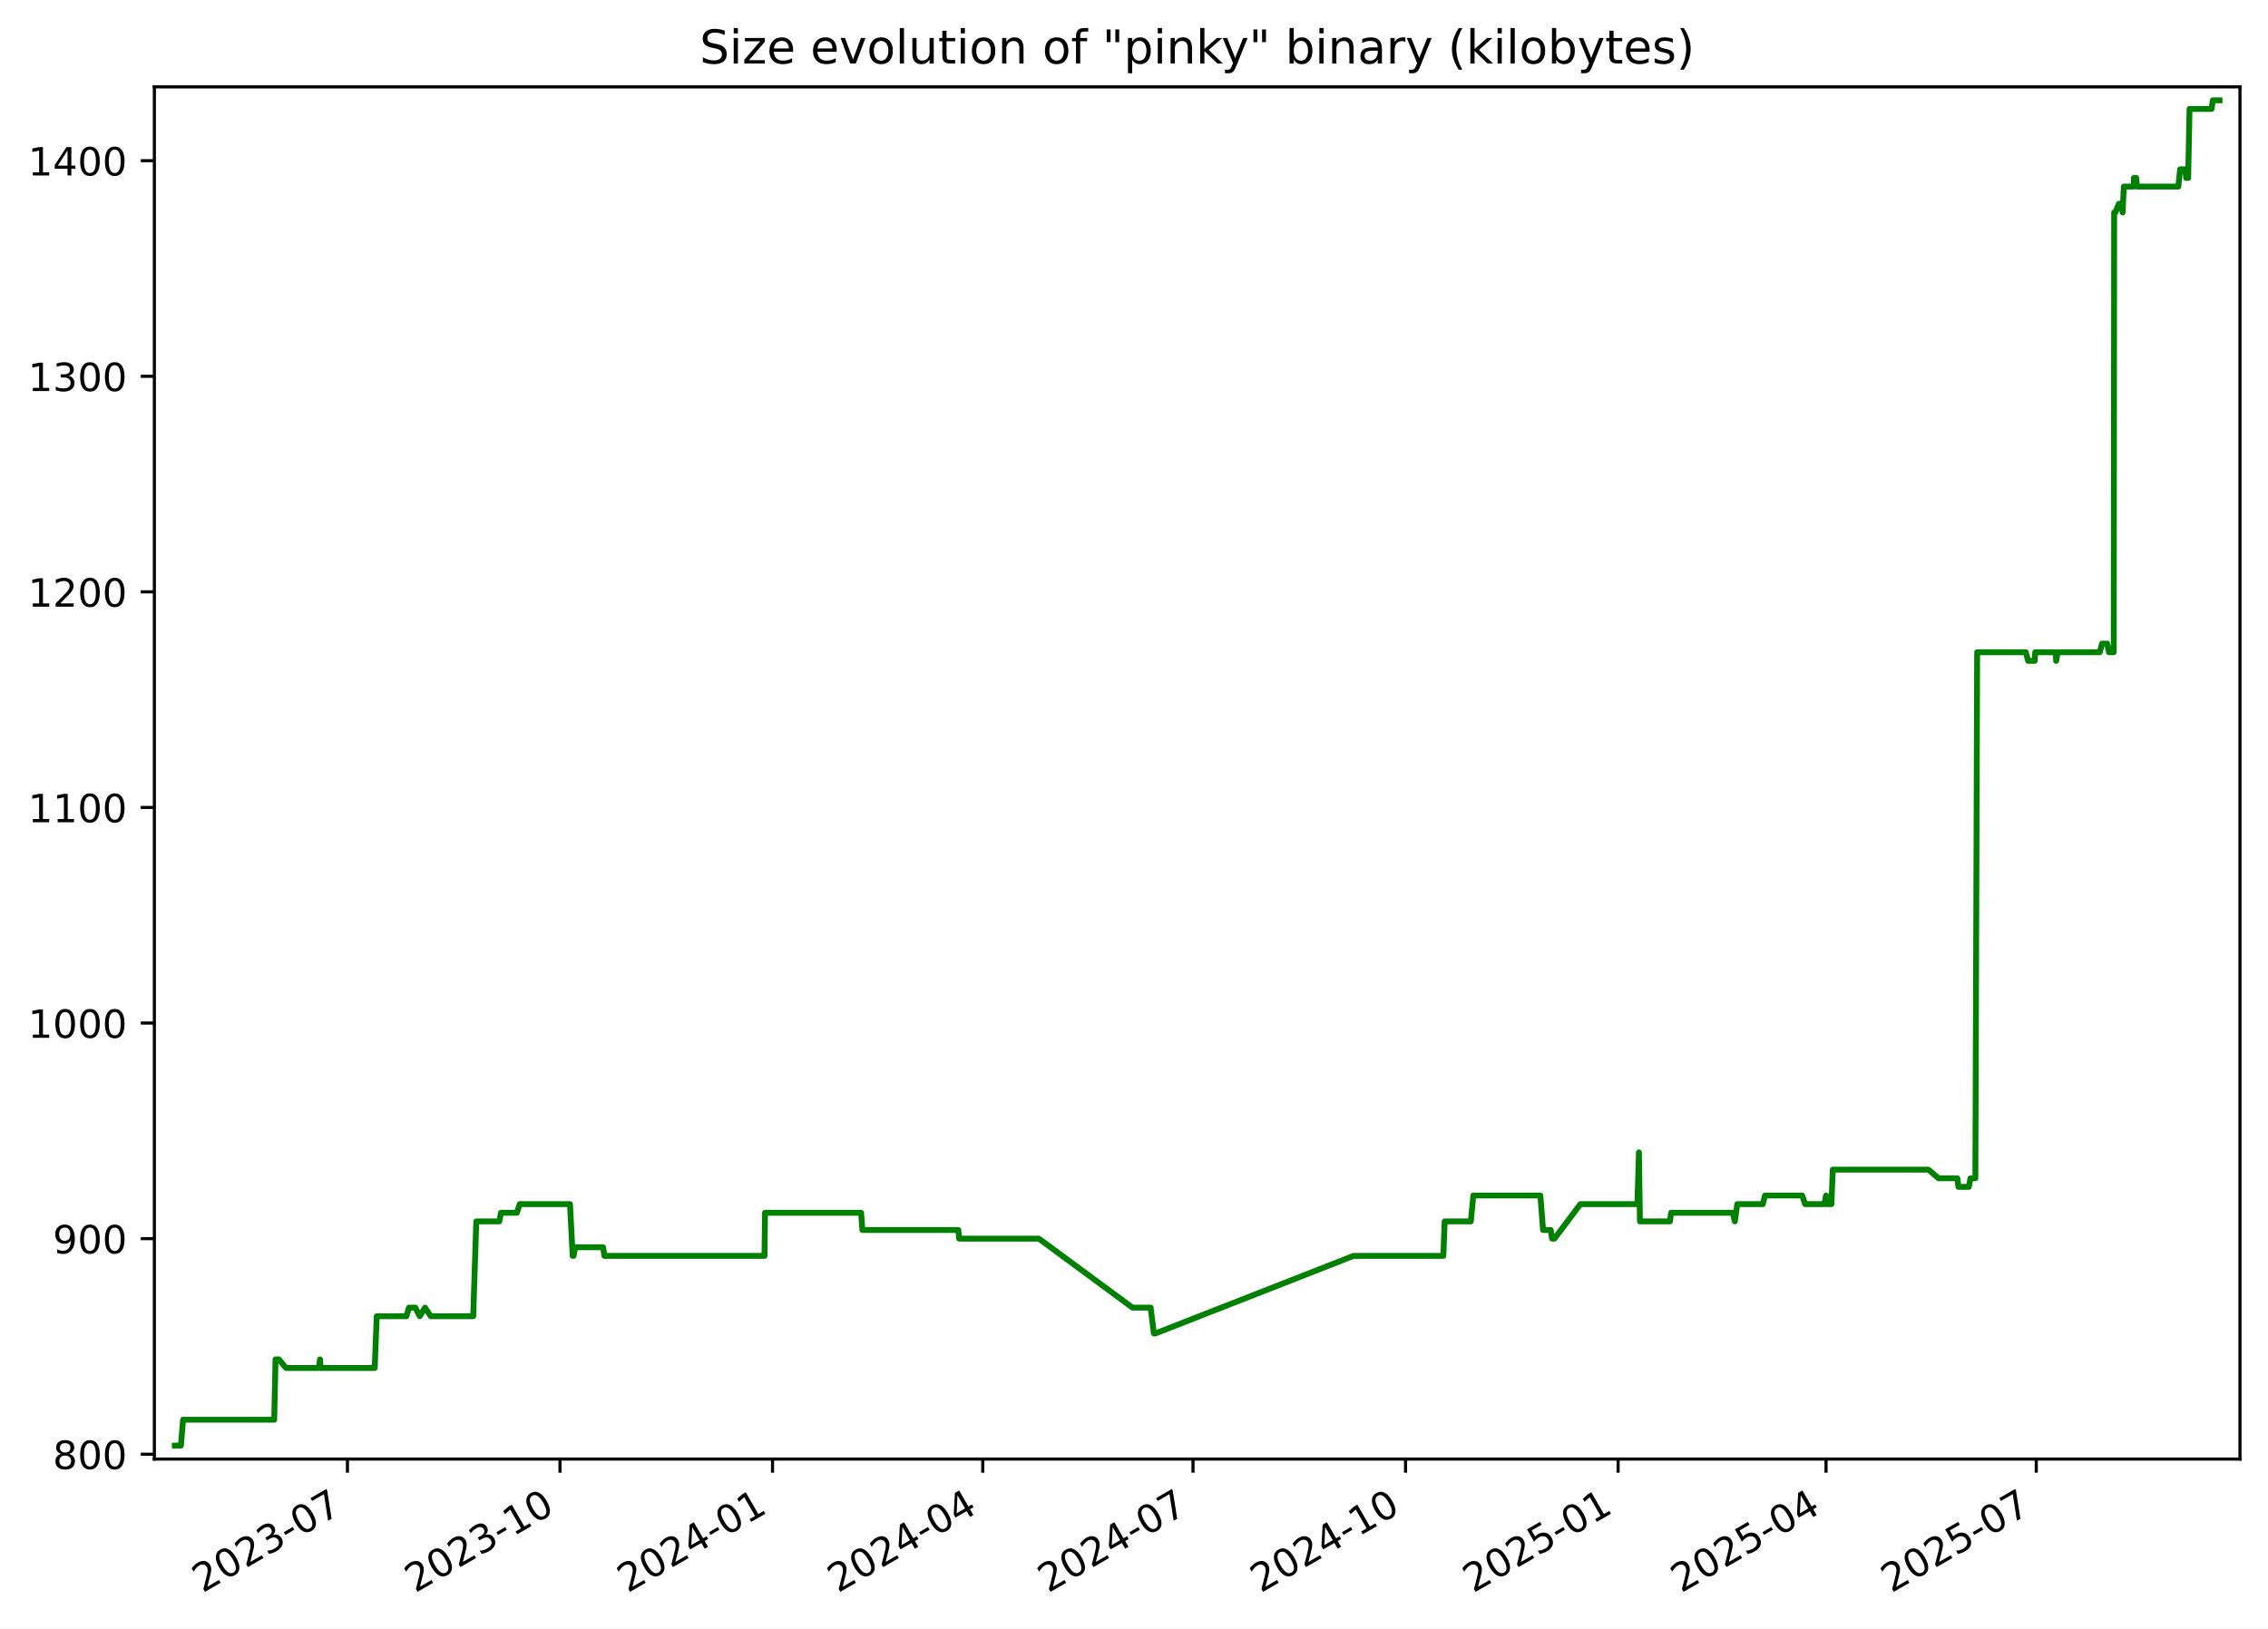
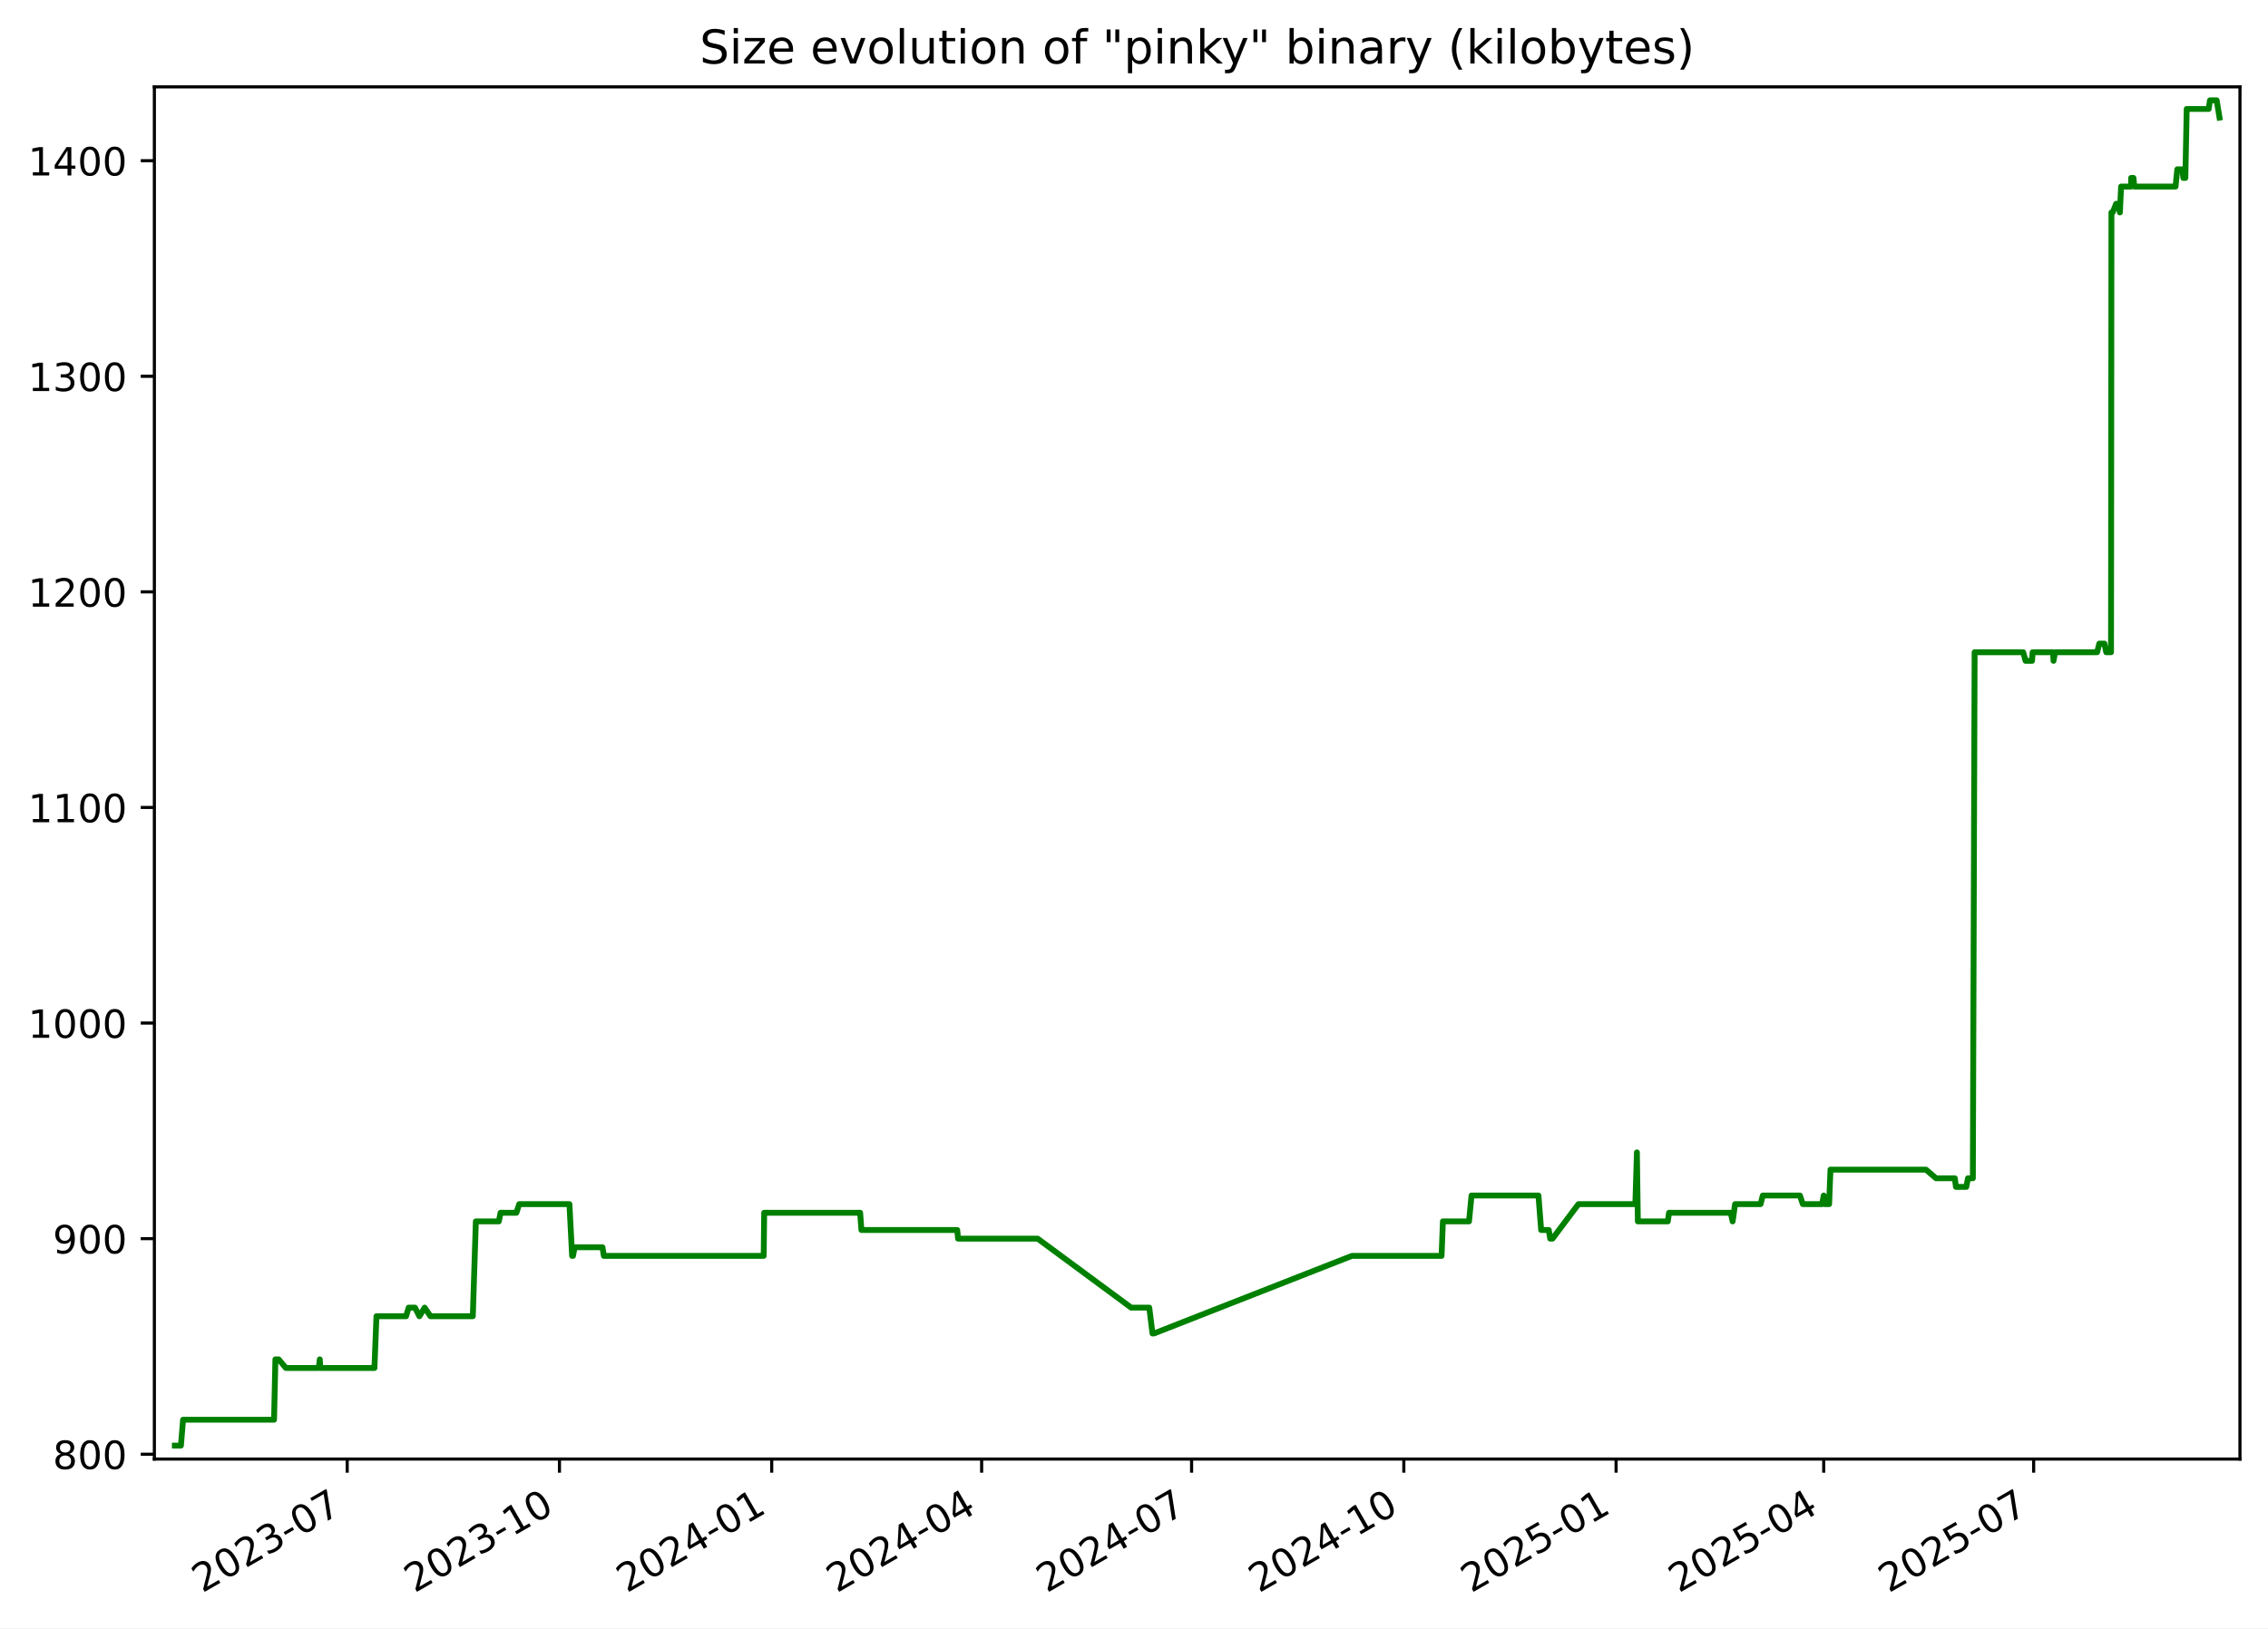
<svg xmlns="http://www.w3.org/2000/svg" xmlns:xlink="http://www.w3.org/1999/xlink" width="582.53pt" height="418.303pt" viewBox="0 0 582.53 418.303" version="1.1">
  <defs>
    <style type="text/css">*{stroke-linejoin: round; stroke-linecap: butt}</style>
  </defs>
  <g id="figure_1">
    <g id="patch_1">
      <path d="M -0 418.303  L 582.53 418.303  L 582.53 0  L -0 0  z " style="fill: #ffffff" />
    </g>
    <g id="axes_1">
      <g id="patch_2">
        <path d="M 39.65 374.83  L 575.33 374.83  L 575.33 22.318  L 39.65 22.318  z " style="fill: #ffffff" />
      </g>
      <g id="matplotlib.axis_1">
        <g id="xtick_1">
          <g id="line2d_1">
            <defs>
-               <path id="mfd75394984" d="M 0 0  L 0 3.5  " style="stroke: #000000; stroke-width: 0.8" />
+               <path id="mc56620dd1d" d="M 0 0  L 0 3.5  " style="stroke: #000000; stroke-width: 0.8" />
            </defs>
            <g>
-               <use xlink:href="#mfd75394984" x="89.24" y="374.83" style="stroke: #000000; stroke-width: 0.8" />
+               <use xlink:href="#mc56620dd1d" x="89.178" y="374.83" style="stroke: #000000; stroke-width: 0.8" />
            </g>
          </g>
          <g id="text_1">
-             <g transform="translate(52.01537 409.302) rotate(-30) scale(0.1 -0.1)">
+             <g transform="translate(51.9533 409.302) rotate(-30) scale(0.1 -0.1)">
              <defs>
                <path id="DejaVuSans-32" d="M 1228 531  L 3431 531  L 3431 0  L 469 0  L 469 531  Q 828 903 1448 1529  Q 2069 2156 2228 2338  Q 2531 2678 2651 2914  Q 2772 3150 2772 3378  Q 2772 3750 2511 3984  Q 2250 4219 1831 4219  Q 1534 4219 1204 4116  Q 875 4013 500 3803  L 500 4441  Q 881 4594 1212 4672  Q 1544 4750 1819 4750  Q 2544 4750 2975 4387  Q 3406 4025 3406 3419  Q 3406 3131 3298 2873  Q 3191 2616 2906 2266  Q 2828 2175 2409 1742  Q 1991 1309 1228 531  z " transform="scale(0.015625)" />
                <path id="DejaVuSans-30" d="M 2034 4250  Q 1547 4250 1301 3770  Q 1056 3291 1056 2328  Q 1056 1369 1301 889  Q 1547 409 2034 409  Q 2525 409 2770 889  Q 3016 1369 3016 2328  Q 3016 3291 2770 3770  Q 2525 4250 2034 4250  z M 2034 4750  Q 2819 4750 3233 4129  Q 3647 3509 3647 2328  Q 3647 1150 3233 529  Q 2819 -91 2034 -91  Q 1250 -91 836 529  Q 422 1150 422 2328  Q 422 3509 836 4129  Q 1250 4750 2034 4750  z " transform="scale(0.015625)" />
                <path id="DejaVuSans-33" d="M 2597 2516  Q 3050 2419 3304 2112  Q 3559 1806 3559 1356  Q 3559 666 3084 287  Q 2609 -91 1734 -91  Q 1441 -91 1130 -33  Q 819 25 488 141  L 488 750  Q 750 597 1062 519  Q 1375 441 1716 441  Q 2309 441 2620 675  Q 2931 909 2931 1356  Q 2931 1769 2642 2001  Q 2353 2234 1838 2234  L 1294 2234  L 1294 2753  L 1863 2753  Q 2328 2753 2575 2939  Q 2822 3125 2822 3475  Q 2822 3834 2567 4026  Q 2313 4219 1838 4219  Q 1578 4219 1281 4162  Q 984 4106 628 3988  L 628 4550  Q 988 4650 1302 4700  Q 1616 4750 1894 4750  Q 2613 4750 3031 4423  Q 3450 4097 3450 3541  Q 3450 3153 3228 2886  Q 3006 2619 2597 2516  z " transform="scale(0.015625)" />
                <path id="DejaVuSans-2d" d="M 313 2009  L 1997 2009  L 1997 1497  L 313 1497  L 313 2009  z " transform="scale(0.015625)" />
                <path id="DejaVuSans-37" d="M 525 4666  L 3525 4666  L 3525 4397  L 1831 0  L 1172 0  L 2766 4134  L 525 4134  L 525 4666  z " transform="scale(0.015625)" />
              </defs>
              <use xlink:href="#DejaVuSans-32" />
              <use xlink:href="#DejaVuSans-30" x="63.623" />
              <use xlink:href="#DejaVuSans-32" x="127.246" />
              <use xlink:href="#DejaVuSans-33" x="190.869" />
              <use xlink:href="#DejaVuSans-2d" x="254.492" />
              <use xlink:href="#DejaVuSans-30" x="290.576" />
              <use xlink:href="#DejaVuSans-37" x="354.199" />
            </g>
          </g>
        </g>
        <g id="xtick_2">
          <g id="line2d_2">
            <g>
-               <use xlink:href="#mfd75394984" x="143.832" y="374.83" style="stroke: #000000; stroke-width: 0.8" />
+               <use xlink:href="#mc56620dd1d" x="143.694" y="374.83" style="stroke: #000000; stroke-width: 0.8" />
            </g>
          </g>
          <g id="text_2">
-             <g transform="translate(106.6072 409.302) rotate(-30) scale(0.1 -0.1)">
+             <g transform="translate(106.4687 409.302) rotate(-30) scale(0.1 -0.1)">
              <defs>
                <path id="DejaVuSans-31" d="M 794 531  L 1825 531  L 1825 4091  L 703 3866  L 703 4441  L 1819 4666  L 2450 4666  L 2450 531  L 3481 531  L 3481 0  L 794 0  L 794 531  z " transform="scale(0.015625)" />
              </defs>
              <use xlink:href="#DejaVuSans-32" />
              <use xlink:href="#DejaVuSans-30" x="63.623" />
              <use xlink:href="#DejaVuSans-32" x="127.246" />
              <use xlink:href="#DejaVuSans-33" x="190.869" />
              <use xlink:href="#DejaVuSans-2d" x="254.492" />
              <use xlink:href="#DejaVuSans-31" x="290.576" />
              <use xlink:href="#DejaVuSans-30" x="354.199" />
            </g>
          </g>
        </g>
        <g id="xtick_3">
          <g id="line2d_3">
            <g>
-               <use xlink:href="#mfd75394984" x="198.424" y="374.83" style="stroke: #000000; stroke-width: 0.8" />
+               <use xlink:href="#mc56620dd1d" x="198.209" y="374.83" style="stroke: #000000; stroke-width: 0.8" />
            </g>
          </g>
          <g id="text_3">
-             <g transform="translate(161.1991 409.302) rotate(-30) scale(0.1 -0.1)">
+             <g transform="translate(160.9842 409.302) rotate(-30) scale(0.1 -0.1)">
              <defs>
                <path id="DejaVuSans-34" d="M 2419 4116  L 825 1625  L 2419 1625  L 2419 4116  z M 2253 4666  L 3047 4666  L 3047 1625  L 3713 1625  L 3713 1100  L 3047 1100  L 3047 0  L 2419 0  L 2419 1100  L 313 1100  L 313 1709  L 2253 4666  z " transform="scale(0.015625)" />
              </defs>
              <use xlink:href="#DejaVuSans-32" />
              <use xlink:href="#DejaVuSans-30" x="63.623" />
              <use xlink:href="#DejaVuSans-32" x="127.246" />
              <use xlink:href="#DejaVuSans-34" x="190.869" />
              <use xlink:href="#DejaVuSans-2d" x="254.492" />
              <use xlink:href="#DejaVuSans-30" x="290.576" />
              <use xlink:href="#DejaVuSans-31" x="354.199" />
            </g>
          </g>
        </g>
        <g id="xtick_4">
          <g id="line2d_4">
            <g>
-               <use xlink:href="#mfd75394984" x="252.422" y="374.83" style="stroke: #000000; stroke-width: 0.8" />
+               <use xlink:href="#mc56620dd1d" x="252.132" y="374.83" style="stroke: #000000; stroke-width: 0.8" />
            </g>
          </g>
          <g id="text_4">
-             <g transform="translate(215.1976 409.302) rotate(-30) scale(0.1 -0.1)">
+             <g transform="translate(214.9071 409.302) rotate(-30) scale(0.1 -0.1)">
              <use xlink:href="#DejaVuSans-32" />
              <use xlink:href="#DejaVuSans-30" x="63.623" />
              <use xlink:href="#DejaVuSans-32" x="127.246" />
              <use xlink:href="#DejaVuSans-34" x="190.869" />
              <use xlink:href="#DejaVuSans-2d" x="254.492" />
              <use xlink:href="#DejaVuSans-30" x="290.576" />
              <use xlink:href="#DejaVuSans-34" x="354.199" />
            </g>
          </g>
        </g>
        <g id="xtick_5">
          <g id="line2d_5">
            <g>
-               <use xlink:href="#mfd75394984" x="306.421" y="374.83" style="stroke: #000000; stroke-width: 0.8" />
+               <use xlink:href="#mc56620dd1d" x="306.055" y="374.83" style="stroke: #000000; stroke-width: 0.8" />
            </g>
          </g>
          <g id="text_5">
-             <g transform="translate(269.196 409.302) rotate(-30) scale(0.1 -0.1)">
+             <g transform="translate(268.8299 409.302) rotate(-30) scale(0.1 -0.1)">
              <use xlink:href="#DejaVuSans-32" />
              <use xlink:href="#DejaVuSans-30" x="63.623" />
              <use xlink:href="#DejaVuSans-32" x="127.246" />
              <use xlink:href="#DejaVuSans-34" x="190.869" />
              <use xlink:href="#DejaVuSans-2d" x="254.492" />
              <use xlink:href="#DejaVuSans-30" x="290.576" />
              <use xlink:href="#DejaVuSans-37" x="354.199" />
            </g>
          </g>
        </g>
        <g id="xtick_6">
          <g id="line2d_6">
            <g>
-               <use xlink:href="#mfd75394984" x="361.013" y="374.83" style="stroke: #000000; stroke-width: 0.8" />
+               <use xlink:href="#mc56620dd1d" x="360.57" y="374.83" style="stroke: #000000; stroke-width: 0.8" />
            </g>
          </g>
          <g id="text_6">
-             <g transform="translate(323.7879 409.302) rotate(-30) scale(0.1 -0.1)">
+             <g transform="translate(323.3454 409.302) rotate(-30) scale(0.1 -0.1)">
              <use xlink:href="#DejaVuSans-32" />
              <use xlink:href="#DejaVuSans-30" x="63.623" />
              <use xlink:href="#DejaVuSans-32" x="127.246" />
              <use xlink:href="#DejaVuSans-34" x="190.869" />
              <use xlink:href="#DejaVuSans-2d" x="254.492" />
              <use xlink:href="#DejaVuSans-31" x="290.576" />
              <use xlink:href="#DejaVuSans-30" x="354.199" />
            </g>
          </g>
        </g>
        <g id="xtick_7">
          <g id="line2d_7">
            <g>
-               <use xlink:href="#mfd75394984" x="415.605" y="374.83" style="stroke: #000000; stroke-width: 0.8" />
+               <use xlink:href="#mc56620dd1d" x="415.086" y="374.83" style="stroke: #000000; stroke-width: 0.8" />
            </g>
          </g>
          <g id="text_7">
-             <g transform="translate(378.3798 409.302) rotate(-30) scale(0.1 -0.1)">
+             <g transform="translate(377.8608 409.302) rotate(-30) scale(0.1 -0.1)">
              <defs>
                <path id="DejaVuSans-35" d="M 691 4666  L 3169 4666  L 3169 4134  L 1269 4134  L 1269 2991  Q 1406 3038 1543 3061  Q 1681 3084 1819 3084  Q 2600 3084 3056 2656  Q 3513 2228 3513 1497  Q 3513 744 3044 326  Q 2575 -91 1722 -91  Q 1428 -91 1123 -41  Q 819 9 494 109  L 494 744  Q 775 591 1075 516  Q 1375 441 1709 441  Q 2250 441 2565 725  Q 2881 1009 2881 1497  Q 2881 1984 2565 2268  Q 2250 2553 1709 2553  Q 1456 2553 1204 2497  Q 953 2441 691 2322  L 691 4666  z " transform="scale(0.015625)" />
              </defs>
              <use xlink:href="#DejaVuSans-32" />
              <use xlink:href="#DejaVuSans-30" x="63.623" />
              <use xlink:href="#DejaVuSans-32" x="127.246" />
              <use xlink:href="#DejaVuSans-35" x="190.869" />
              <use xlink:href="#DejaVuSans-2d" x="254.492" />
              <use xlink:href="#DejaVuSans-30" x="290.576" />
              <use xlink:href="#DejaVuSans-31" x="354.199" />
            </g>
          </g>
        </g>
        <g id="xtick_8">
          <g id="line2d_8">
            <g>
-               <use xlink:href="#mfd75394984" x="469.01" y="374.83" style="stroke: #000000; stroke-width: 0.8" />
+               <use xlink:href="#mc56620dd1d" x="468.416" y="374.83" style="stroke: #000000; stroke-width: 0.8" />
            </g>
          </g>
          <g id="text_8">
-             <g transform="translate(431.7848 409.302) rotate(-30) scale(0.1 -0.1)">
+             <g transform="translate(431.1911 409.302) rotate(-30) scale(0.1 -0.1)">
              <use xlink:href="#DejaVuSans-32" />
              <use xlink:href="#DejaVuSans-30" x="63.623" />
              <use xlink:href="#DejaVuSans-32" x="127.246" />
              <use xlink:href="#DejaVuSans-35" x="190.869" />
              <use xlink:href="#DejaVuSans-2d" x="254.492" />
              <use xlink:href="#DejaVuSans-30" x="290.576" />
              <use xlink:href="#DejaVuSans-34" x="354.199" />
            </g>
          </g>
        </g>
        <g id="xtick_9">
          <g id="line2d_9">
            <g>
-               <use xlink:href="#mfd75394984" x="523.008" y="374.83" style="stroke: #000000; stroke-width: 0.8" />
+               <use xlink:href="#mc56620dd1d" x="522.339" y="374.83" style="stroke: #000000; stroke-width: 0.8" />
            </g>
          </g>
          <g id="text_9">
-             <g transform="translate(485.7833 409.302) rotate(-30) scale(0.1 -0.1)">
+             <g transform="translate(485.114 409.302) rotate(-30) scale(0.1 -0.1)">
              <use xlink:href="#DejaVuSans-32" />
              <use xlink:href="#DejaVuSans-30" x="63.623" />
              <use xlink:href="#DejaVuSans-32" x="127.246" />
              <use xlink:href="#DejaVuSans-35" x="190.869" />
              <use xlink:href="#DejaVuSans-2d" x="254.492" />
              <use xlink:href="#DejaVuSans-30" x="290.576" />
              <use xlink:href="#DejaVuSans-37" x="354.199" />
            </g>
          </g>
        </g>
      </g>
      <g id="matplotlib.axis_2">
        <g id="ytick_1">
          <g id="line2d_10">
            <defs>
-               <path id="md9aa1e9f90" d="M 0 0  L -3.5 0  " style="stroke: #000000; stroke-width: 0.8" />
+               <path id="m3ace933e0d" d="M 0 0  L -3.5 0  " style="stroke: #000000; stroke-width: 0.8" />
            </defs>
            <g>
-               <use xlink:href="#md9aa1e9f90" x="39.65" y="373.59" style="stroke: #000000; stroke-width: 0.8" />
+               <use xlink:href="#m3ace933e0d" x="39.65" y="373.59" style="stroke: #000000; stroke-width: 0.8" />
            </g>
          </g>
          <g id="text_10">
            <g transform="translate(13.5625 377.3887) scale(0.1 -0.1)">
              <defs>
                <path id="DejaVuSans-38" d="M 2034 2216  Q 1584 2216 1326 1975  Q 1069 1734 1069 1313  Q 1069 891 1326 650  Q 1584 409 2034 409  Q 2484 409 2743 651  Q 3003 894 3003 1313  Q 3003 1734 2745 1975  Q 2488 2216 2034 2216  z M 1403 2484  Q 997 2584 770 2862  Q 544 3141 544 3541  Q 544 4100 942 4425  Q 1341 4750 2034 4750  Q 2731 4750 3128 4425  Q 3525 4100 3525 3541  Q 3525 3141 3298 2862  Q 3072 2584 2669 2484  Q 3125 2378 3379 2068  Q 3634 1759 3634 1313  Q 3634 634 3220 271  Q 2806 -91 2034 -91  Q 1263 -91 848 271  Q 434 634 434 1313  Q 434 1759 690 2068  Q 947 2378 1403 2484  z M 1172 3481  Q 1172 3119 1398 2916  Q 1625 2713 2034 2713  Q 2441 2713 2670 2916  Q 2900 3119 2900 3481  Q 2900 3844 2670 4047  Q 2441 4250 2034 4250  Q 1625 4250 1398 4047  Q 1172 3844 1172 3481  z " transform="scale(0.015625)" />
              </defs>
              <use xlink:href="#DejaVuSans-38" />
              <use xlink:href="#DejaVuSans-30" x="63.623" />
              <use xlink:href="#DejaVuSans-30" x="127.246" />
            </g>
          </g>
        </g>
        <g id="ytick_2">
          <g id="line2d_11">
            <g>
-               <use xlink:href="#md9aa1e9f90" x="39.65" y="318.205" style="stroke: #000000; stroke-width: 0.8" />
+               <use xlink:href="#m3ace933e0d" x="39.65" y="318.205" style="stroke: #000000; stroke-width: 0.8" />
            </g>
          </g>
          <g id="text_11">
            <g transform="translate(13.5625 322.0041) scale(0.1 -0.1)">
              <defs>
                <path id="DejaVuSans-39" d="M 703 97  L 703 672  Q 941 559 1184 500  Q 1428 441 1663 441  Q 2288 441 2617 861  Q 2947 1281 2994 2138  Q 2813 1869 2534 1725  Q 2256 1581 1919 1581  Q 1219 1581 811 2004  Q 403 2428 403 3163  Q 403 3881 828 4315  Q 1253 4750 1959 4750  Q 2769 4750 3195 4129  Q 3622 3509 3622 2328  Q 3622 1225 3098 567  Q 2575 -91 1691 -91  Q 1453 -91 1209 -44  Q 966 3 703 97  z M 1959 2075  Q 2384 2075 2632 2365  Q 2881 2656 2881 3163  Q 2881 3666 2632 3958  Q 2384 4250 1959 4250  Q 1534 4250 1286 3958  Q 1038 3666 1038 3163  Q 1038 2656 1286 2365  Q 1534 2075 1959 2075  z " transform="scale(0.015625)" />
              </defs>
              <use xlink:href="#DejaVuSans-39" />
              <use xlink:href="#DejaVuSans-30" x="63.623" />
              <use xlink:href="#DejaVuSans-30" x="127.246" />
            </g>
          </g>
        </g>
        <g id="ytick_3">
          <g id="line2d_12">
            <g>
-               <use xlink:href="#md9aa1e9f90" x="39.65" y="262.82" style="stroke: #000000; stroke-width: 0.8" />
+               <use xlink:href="#m3ace933e0d" x="39.65" y="262.82" style="stroke: #000000; stroke-width: 0.8" />
            </g>
          </g>
          <g id="text_12">
            <g transform="translate(7.2 266.6195) scale(0.1 -0.1)">
              <use xlink:href="#DejaVuSans-31" />
              <use xlink:href="#DejaVuSans-30" x="63.623" />
              <use xlink:href="#DejaVuSans-30" x="127.246" />
              <use xlink:href="#DejaVuSans-30" x="190.869" />
            </g>
          </g>
        </g>
        <g id="ytick_4">
          <g id="line2d_13">
            <g>
-               <use xlink:href="#md9aa1e9f90" x="39.65" y="207.436" style="stroke: #000000; stroke-width: 0.8" />
+               <use xlink:href="#m3ace933e0d" x="39.65" y="207.436" style="stroke: #000000; stroke-width: 0.8" />
            </g>
          </g>
          <g id="text_13">
            <g transform="translate(7.2 211.2349) scale(0.1 -0.1)">
              <use xlink:href="#DejaVuSans-31" />
              <use xlink:href="#DejaVuSans-31" x="63.623" />
              <use xlink:href="#DejaVuSans-30" x="127.246" />
              <use xlink:href="#DejaVuSans-30" x="190.869" />
            </g>
          </g>
        </g>
        <g id="ytick_5">
          <g id="line2d_14">
            <g>
-               <use xlink:href="#md9aa1e9f90" x="39.65" y="152.051" style="stroke: #000000; stroke-width: 0.8" />
+               <use xlink:href="#m3ace933e0d" x="39.65" y="152.051" style="stroke: #000000; stroke-width: 0.8" />
            </g>
          </g>
          <g id="text_14">
            <g transform="translate(7.2 155.8503) scale(0.1 -0.1)">
              <use xlink:href="#DejaVuSans-31" />
              <use xlink:href="#DejaVuSans-32" x="63.623" />
              <use xlink:href="#DejaVuSans-30" x="127.246" />
              <use xlink:href="#DejaVuSans-30" x="190.869" />
            </g>
          </g>
        </g>
        <g id="ytick_6">
          <g id="line2d_15">
            <g>
-               <use xlink:href="#md9aa1e9f90" x="39.65" y="96.666" style="stroke: #000000; stroke-width: 0.8" />
+               <use xlink:href="#m3ace933e0d" x="39.65" y="96.666" style="stroke: #000000; stroke-width: 0.8" />
            </g>
          </g>
          <g id="text_15">
            <g transform="translate(7.2 100.4657) scale(0.1 -0.1)">
              <use xlink:href="#DejaVuSans-31" />
              <use xlink:href="#DejaVuSans-33" x="63.623" />
              <use xlink:href="#DejaVuSans-30" x="127.246" />
              <use xlink:href="#DejaVuSans-30" x="190.869" />
            </g>
          </g>
        </g>
        <g id="ytick_7">
          <g id="line2d_16">
            <g>
-               <use xlink:href="#md9aa1e9f90" x="39.65" y="41.282" style="stroke: #000000; stroke-width: 0.8" />
+               <use xlink:href="#m3ace933e0d" x="39.65" y="41.282" style="stroke: #000000; stroke-width: 0.8" />
            </g>
          </g>
          <g id="text_16">
            <g transform="translate(7.2 45.08104) scale(0.1 -0.1)">
              <use xlink:href="#DejaVuSans-31" />
              <use xlink:href="#DejaVuSans-34" x="63.623" />
              <use xlink:href="#DejaVuSans-30" x="127.246" />
              <use xlink:href="#DejaVuSans-30" x="190.869" />
            </g>
          </g>
        </g>
      </g>
      <g id="line2d_17">
-         <path d="M 44.902 371.374  L 46.473 371.374  L 47.022 364.728  L 70.426 364.728  L 70.773 349.22  L 71.621 349.22  L 73.47 351.436  L 81.936 351.436  L 82.189 349.22  L 82.339 351.436  L 96.248 351.436  L 96.765 338.143  L 104.376 338.143  L 105.05 335.928  L 106.674 335.928  L 107.811 338.143  L 109.156 335.928  L 110.647 338.143  L 121.549 338.143  L 122.331 313.774  L 128.244 313.774  L 128.68 311.559  L 132.76 311.559  L 133.486 309.343  L 146.402 309.343  L 147.09 322.636  L 147.315 322.636  L 147.732 320.42  L 154.901 320.42  L 155.249 322.636  L 196.365 322.636  L 196.493 311.559  L 221.172 311.559  L 221.505 315.99  L 246.144 315.99  L 246.355 318.205  L 266.831 318.205  L 290.881 335.928  L 295.535 335.928  L 296.371 342.574  L 296.733 342.574  L 347.653 322.636  L 370.718 322.636  L 371.064 313.774  L 377.781 313.774  L 378.423 307.128  L 395.638 307.128  L 396.335 315.99  L 398.3 315.99  L 398.653 318.205  L 399.256 318.205  L 405.921 309.343  L 420.563 309.343  L 420.958 296.051  L 421.207 313.774  L 428.908 313.774  L 429.226 311.559  L 445.073 311.559  L 445.587 313.774  L 446.211 309.343  L 452.773 309.343  L 453.332 307.128  L 462.888 307.128  L 463.638 309.343  L 468.592 309.343  L 469.02 307.128  L 469.283 309.343  L 470.398 309.343  L 470.747 300.482  L 495.31 300.482  L 497.903 302.697  L 502.737 302.697  L 503.022 304.913  L 505.684 304.913  L 506.113 302.697  L 507.373 302.697  L 507.823 167.559  L 520.321 167.559  L 520.927 169.774  L 522.6 169.774  L 522.739 167.559  L 527.999 167.559  L 528.118 169.774  L 528.526 167.559  L 539.335 167.559  L 539.895 165.343  L 541.217 165.343  L 541.677 167.559  L 542.909 167.559  L 543.015 54.574  L 543.334 54.574  L 544.219 52.359  L 544.802 52.359  L 545.188 54.574  L 545.5 47.928  L 548.064 47.928  L 548.084 45.713  L 548.684 45.713  L 548.887 47.928  L 559.504 47.928  L 559.953 43.497  L 561.278 43.497  L 561.502 45.713  L 562.025 45.713  L 562.378 27.99  L 568.028 27.99  L 568.357 25.774  L 570.078 25.774  L 570.078 25.774  " clip-path="url(#pb98dfb4404)" style="fill: none; stroke: #008000; stroke-width: 1.5; stroke-linecap: square" />
+         <path d="M 44.902 371.374  L 46.47 371.374  L 47.019 364.728  L 70.39 364.728  L 70.737 349.22  L 71.583 349.22  L 73.43 351.436  L 81.884 351.436  L 82.136 349.22  L 82.286 351.436  L 96.176 351.436  L 96.692 338.143  L 104.293 338.143  L 104.966 335.928  L 106.587 335.928  L 107.723 338.143  L 109.066 335.928  L 110.555 338.143  L 121.442 338.143  L 122.222 313.774  L 128.127 313.774  L 128.562 311.559  L 132.637 311.559  L 133.362 309.343  L 146.26 309.343  L 146.947 322.636  L 147.172 322.636  L 147.588 320.42  L 154.747 320.42  L 155.095 322.636  L 196.153 322.636  L 196.281 311.559  L 220.925 311.559  L 221.258 315.99  L 245.862 315.99  L 246.073 318.205  L 266.52 318.205  L 290.537 335.928  L 295.185 335.928  L 296.019 342.574  L 296.38 342.574  L 347.229 322.636  L 370.262 322.636  L 370.607 313.774  L 377.315 313.774  L 377.956 307.128  L 395.147 307.128  L 395.843 315.99  L 397.805 315.99  L 398.157 318.205  L 398.76 318.205  L 405.416 309.343  L 420.037 309.343  L 420.432 296.051  L 420.68 313.774  L 428.37 313.774  L 428.688 311.559  L 444.513 311.559  L 445.027 313.774  L 445.649 309.343  L 452.202 309.343  L 452.76 307.128  L 462.303 307.128  L 463.052 309.343  L 467.999 309.343  L 468.426 307.128  L 468.689 309.343  L 469.802 309.343  L 470.151 300.482  L 494.68 300.482  L 497.269 302.697  L 502.096 302.697  L 502.381 304.913  L 505.039 304.913  L 505.468 302.697  L 506.725 302.697  L 507.175 167.559  L 519.656 167.559  L 520.261 169.774  L 521.931 169.774  L 522.07 167.559  L 527.323 167.559  L 527.442 169.774  L 527.849 167.559  L 538.643 167.559  L 539.202 165.343  L 540.522 165.343  L 540.981 167.559  L 542.212 167.559  L 542.317 54.574  L 542.637 54.574  L 543.52 52.359  L 544.102 52.359  L 544.487 54.574  L 544.8 47.928  L 547.36 47.928  L 547.379 45.713  L 547.979 45.713  L 548.182 47.928  L 558.783 47.928  L 559.232 43.497  L 560.555 43.497  L 560.779 45.713  L 561.301 45.713  L 561.653 27.99  L 567.296 27.99  L 567.624 25.774  L 569.343 25.774  L 570.078 30.205  L 570.078 30.205  " clip-path="url(#p0c580a2397)" style="fill: none; stroke: #008000; stroke-width: 1.5; stroke-linecap: square" />
      </g>
      <g id="patch_3">
        <path d="M 39.65 374.83  L 39.65 22.318  " style="fill: none; stroke: #000000; stroke-width: 0.8; stroke-linejoin: miter; stroke-linecap: square" />
      </g>
      <g id="patch_4">
        <path d="M 575.33 374.83  L 575.33 22.318  " style="fill: none; stroke: #000000; stroke-width: 0.8; stroke-linejoin: miter; stroke-linecap: square" />
      </g>
      <g id="patch_5">
        <path d="M 39.65 374.83  L 575.33 374.83  " style="fill: none; stroke: #000000; stroke-width: 0.8; stroke-linejoin: miter; stroke-linecap: square" />
      </g>
      <g id="patch_6">
        <path d="M 39.65 22.318  L 575.33 22.318  " style="fill: none; stroke: #000000; stroke-width: 0.8; stroke-linejoin: miter; stroke-linecap: square" />
      </g>
      <g id="text_17">
        <g transform="translate(179.7078 16.31812) scale(0.12 -0.12)">
          <defs>
            <path id="DejaVuSans-53" d="M 3425 4513  L 3425 3897  Q 3066 4069 2747 4153  Q 2428 4238 2131 4238  Q 1616 4238 1336 4038  Q 1056 3838 1056 3469  Q 1056 3159 1242 3001  Q 1428 2844 1947 2747  L 2328 2669  Q 3034 2534 3370 2195  Q 3706 1856 3706 1288  Q 3706 609 3251 259  Q 2797 -91 1919 -91  Q 1588 -91 1214 -16  Q 841 59 441 206  L 441 856  Q 825 641 1194 531  Q 1563 422 1919 422  Q 2459 422 2753 634  Q 3047 847 3047 1241  Q 3047 1584 2836 1778  Q 2625 1972 2144 2069  L 1759 2144  Q 1053 2284 737 2584  Q 422 2884 422 3419  Q 422 4038 858 4394  Q 1294 4750 2059 4750  Q 2388 4750 2728 4690  Q 3069 4631 3425 4513  z " transform="scale(0.015625)" />
            <path id="DejaVuSans-69" d="M 603 3500  L 1178 3500  L 1178 0  L 603 0  L 603 3500  z M 603 4863  L 1178 4863  L 1178 4134  L 603 4134  L 603 4863  z " transform="scale(0.015625)" />
            <path id="DejaVuSans-7a" d="M 353 3500  L 3084 3500  L 3084 2975  L 922 459  L 3084 459  L 3084 0  L 275 0  L 275 525  L 2438 3041  L 353 3041  L 353 3500  z " transform="scale(0.015625)" />
            <path id="DejaVuSans-65" d="M 3597 1894  L 3597 1613  L 953 1613  Q 991 1019 1311 708  Q 1631 397 2203 397  Q 2534 397 2845 478  Q 3156 559 3463 722  L 3463 178  Q 3153 47 2828 -22  Q 2503 -91 2169 -91  Q 1331 -91 842 396  Q 353 884 353 1716  Q 353 2575 817 3079  Q 1281 3584 2069 3584  Q 2775 3584 3186 3129  Q 3597 2675 3597 1894  z M 3022 2063  Q 3016 2534 2758 2815  Q 2500 3097 2075 3097  Q 1594 3097 1305 2825  Q 1016 2553 972 2059  L 3022 2063  z " transform="scale(0.015625)" />
            <path id="DejaVuSans-20" transform="scale(0.015625)" />
            <path id="DejaVuSans-76" d="M 191 3500  L 800 3500  L 1894 563  L 2988 3500  L 3597 3500  L 2284 0  L 1503 0  L 191 3500  z " transform="scale(0.015625)" />
            <path id="DejaVuSans-6f" d="M 1959 3097  Q 1497 3097 1228 2736  Q 959 2375 959 1747  Q 959 1119 1226 758  Q 1494 397 1959 397  Q 2419 397 2687 759  Q 2956 1122 2956 1747  Q 2956 2369 2687 2733  Q 2419 3097 1959 3097  z M 1959 3584  Q 2709 3584 3137 3096  Q 3566 2609 3566 1747  Q 3566 888 3137 398  Q 2709 -91 1959 -91  Q 1206 -91 779 398  Q 353 888 353 1747  Q 353 2609 779 3096  Q 1206 3584 1959 3584  z " transform="scale(0.015625)" />
            <path id="DejaVuSans-6c" d="M 603 4863  L 1178 4863  L 1178 0  L 603 0  L 603 4863  z " transform="scale(0.015625)" />
            <path id="DejaVuSans-75" d="M 544 1381  L 544 3500  L 1119 3500  L 1119 1403  Q 1119 906 1312 657  Q 1506 409 1894 409  Q 2359 409 2629 706  Q 2900 1003 2900 1516  L 2900 3500  L 3475 3500  L 3475 0  L 2900 0  L 2900 538  Q 2691 219 2414 64  Q 2138 -91 1772 -91  Q 1169 -91 856 284  Q 544 659 544 1381  z M 1991 3584  L 1991 3584  z " transform="scale(0.015625)" />
            <path id="DejaVuSans-74" d="M 1172 4494  L 1172 3500  L 2356 3500  L 2356 3053  L 1172 3053  L 1172 1153  Q 1172 725 1289 603  Q 1406 481 1766 481  L 2356 481  L 2356 0  L 1766 0  Q 1100 0 847 248  Q 594 497 594 1153  L 594 3053  L 172 3053  L 172 3500  L 594 3500  L 594 4494  L 1172 4494  z " transform="scale(0.015625)" />
            <path id="DejaVuSans-6e" d="M 3513 2113  L 3513 0  L 2938 0  L 2938 2094  Q 2938 2591 2744 2837  Q 2550 3084 2163 3084  Q 1697 3084 1428 2787  Q 1159 2491 1159 1978  L 1159 0  L 581 0  L 581 3500  L 1159 3500  L 1159 2956  Q 1366 3272 1645 3428  Q 1925 3584 2291 3584  Q 2894 3584 3203 3211  Q 3513 2838 3513 2113  z " transform="scale(0.015625)" />
            <path id="DejaVuSans-66" d="M 2375 4863  L 2375 4384  L 1825 4384  Q 1516 4384 1395 4259  Q 1275 4134 1275 3809  L 1275 3500  L 2222 3500  L 2222 3053  L 1275 3053  L 1275 0  L 697 0  L 697 3053  L 147 3053  L 147 3500  L 697 3500  L 697 3744  Q 697 4328 969 4595  Q 1241 4863 1831 4863  L 2375 4863  z " transform="scale(0.015625)" />
            <path id="DejaVuSans-22" d="M 1147 4666  L 1147 2931  L 616 2931  L 616 4666  L 1147 4666  z M 2328 4666  L 2328 2931  L 1797 2931  L 1797 4666  L 2328 4666  z " transform="scale(0.015625)" />
            <path id="DejaVuSans-70" d="M 1159 525  L 1159 -1331  L 581 -1331  L 581 3500  L 1159 3500  L 1159 2969  Q 1341 3281 1617 3432  Q 1894 3584 2278 3584  Q 2916 3584 3314 3078  Q 3713 2572 3713 1747  Q 3713 922 3314 415  Q 2916 -91 2278 -91  Q 1894 -91 1617 61  Q 1341 213 1159 525  z M 3116 1747  Q 3116 2381 2855 2742  Q 2594 3103 2138 3103  Q 1681 3103 1420 2742  Q 1159 2381 1159 1747  Q 1159 1113 1420 752  Q 1681 391 2138 391  Q 2594 391 2855 752  Q 3116 1113 3116 1747  z " transform="scale(0.015625)" />
            <path id="DejaVuSans-6b" d="M 581 4863  L 1159 4863  L 1159 1991  L 2875 3500  L 3609 3500  L 1753 1863  L 3688 0  L 2938 0  L 1159 1709  L 1159 0  L 581 0  L 581 4863  z " transform="scale(0.015625)" />
            <path id="DejaVuSans-79" d="M 2059 -325  Q 1816 -950 1584 -1140  Q 1353 -1331 966 -1331  L 506 -1331  L 506 -850  L 844 -850  Q 1081 -850 1212 -737  Q 1344 -625 1503 -206  L 1606 56  L 191 3500  L 800 3500  L 1894 763  L 2988 3500  L 3597 3500  L 2059 -325  z " transform="scale(0.015625)" />
            <path id="DejaVuSans-62" d="M 3116 1747  Q 3116 2381 2855 2742  Q 2594 3103 2138 3103  Q 1681 3103 1420 2742  Q 1159 2381 1159 1747  Q 1159 1113 1420 752  Q 1681 391 2138 391  Q 2594 391 2855 752  Q 3116 1113 3116 1747  z M 1159 2969  Q 1341 3281 1617 3432  Q 1894 3584 2278 3584  Q 2916 3584 3314 3078  Q 3713 2572 3713 1747  Q 3713 922 3314 415  Q 2916 -91 2278 -91  Q 1894 -91 1617 61  Q 1341 213 1159 525  L 1159 0  L 581 0  L 581 4863  L 1159 4863  L 1159 2969  z " transform="scale(0.015625)" />
            <path id="DejaVuSans-61" d="M 2194 1759  Q 1497 1759 1228 1600  Q 959 1441 959 1056  Q 959 750 1161 570  Q 1363 391 1709 391  Q 2188 391 2477 730  Q 2766 1069 2766 1631  L 2766 1759  L 2194 1759  z M 3341 1997  L 3341 0  L 2766 0  L 2766 531  Q 2569 213 2275 61  Q 1981 -91 1556 -91  Q 1019 -91 701 211  Q 384 513 384 1019  Q 384 1609 779 1909  Q 1175 2209 1959 2209  L 2766 2209  L 2766 2266  Q 2766 2663 2505 2880  Q 2244 3097 1772 3097  Q 1472 3097 1187 3025  Q 903 2953 641 2809  L 641 3341  Q 956 3463 1253 3523  Q 1550 3584 1831 3584  Q 2591 3584 2966 3190  Q 3341 2797 3341 1997  z " transform="scale(0.015625)" />
            <path id="DejaVuSans-72" d="M 2631 2963  Q 2534 3019 2420 3045  Q 2306 3072 2169 3072  Q 1681 3072 1420 2755  Q 1159 2438 1159 1844  L 1159 0  L 581 0  L 581 3500  L 1159 3500  L 1159 2956  Q 1341 3275 1631 3429  Q 1922 3584 2338 3584  Q 2397 3584 2469 3576  Q 2541 3569 2628 3553  L 2631 2963  z " transform="scale(0.015625)" />
            <path id="DejaVuSans-28" d="M 1984 4856  Q 1566 4138 1362 3434  Q 1159 2731 1159 2009  Q 1159 1288 1364 580  Q 1569 -128 1984 -844  L 1484 -844  Q 1016 -109 783 600  Q 550 1309 550 2009  Q 550 2706 781 3412  Q 1013 4119 1484 4856  L 1984 4856  z " transform="scale(0.015625)" />
            <path id="DejaVuSans-73" d="M 2834 3397  L 2834 2853  Q 2591 2978 2328 3040  Q 2066 3103 1784 3103  Q 1356 3103 1142 2972  Q 928 2841 928 2578  Q 928 2378 1081 2264  Q 1234 2150 1697 2047  L 1894 2003  Q 2506 1872 2764 1633  Q 3022 1394 3022 966  Q 3022 478 2636 193  Q 2250 -91 1575 -91  Q 1294 -91 989 -36  Q 684 19 347 128  L 347 722  Q 666 556 975 473  Q 1284 391 1588 391  Q 1994 391 2212 530  Q 2431 669 2431 922  Q 2431 1156 2273 1281  Q 2116 1406 1581 1522  L 1381 1569  Q 847 1681 609 1914  Q 372 2147 372 2553  Q 372 3047 722 3315  Q 1072 3584 1716 3584  Q 2034 3584 2315 3537  Q 2597 3491 2834 3397  z " transform="scale(0.015625)" />
            <path id="DejaVuSans-29" d="M 513 4856  L 1013 4856  Q 1481 4119 1714 3412  Q 1947 2706 1947 2009  Q 1947 1309 1714 600  Q 1481 -109 1013 -844  L 513 -844  Q 928 -128 1133 580  Q 1338 1288 1338 2009  Q 1338 2731 1133 3434  Q 928 4138 513 4856  z " transform="scale(0.015625)" />
          </defs>
          <use xlink:href="#DejaVuSans-53" />
          <use xlink:href="#DejaVuSans-69" x="63.477" />
          <use xlink:href="#DejaVuSans-7a" x="91.26" />
          <use xlink:href="#DejaVuSans-65" x="143.75" />
          <use xlink:href="#DejaVuSans-20" x="205.273" />
          <use xlink:href="#DejaVuSans-65" x="237.061" />
          <use xlink:href="#DejaVuSans-76" x="298.584" />
          <use xlink:href="#DejaVuSans-6f" x="357.764" />
          <use xlink:href="#DejaVuSans-6c" x="418.945" />
          <use xlink:href="#DejaVuSans-75" x="446.729" />
          <use xlink:href="#DejaVuSans-74" x="510.107" />
          <use xlink:href="#DejaVuSans-69" x="549.316" />
          <use xlink:href="#DejaVuSans-6f" x="577.1" />
          <use xlink:href="#DejaVuSans-6e" x="638.281" />
          <use xlink:href="#DejaVuSans-20" x="701.66" />
          <use xlink:href="#DejaVuSans-6f" x="733.447" />
          <use xlink:href="#DejaVuSans-66" x="794.629" />
          <use xlink:href="#DejaVuSans-20" x="829.834" />
          <use xlink:href="#DejaVuSans-22" x="861.621" />
          <use xlink:href="#DejaVuSans-70" x="907.617" />
          <use xlink:href="#DejaVuSans-69" x="971.094" />
          <use xlink:href="#DejaVuSans-6e" x="998.877" />
          <use xlink:href="#DejaVuSans-6b" x="1062.256" />
          <use xlink:href="#DejaVuSans-79" x="1116.541" />
          <use xlink:href="#DejaVuSans-22" x="1175.721" />
          <use xlink:href="#DejaVuSans-20" x="1221.717" />
          <use xlink:href="#DejaVuSans-62" x="1253.504" />
          <use xlink:href="#DejaVuSans-69" x="1316.98" />
          <use xlink:href="#DejaVuSans-6e" x="1344.764" />
          <use xlink:href="#DejaVuSans-61" x="1408.143" />
          <use xlink:href="#DejaVuSans-72" x="1469.422" />
          <use xlink:href="#DejaVuSans-79" x="1510.535" />
          <use xlink:href="#DejaVuSans-20" x="1569.715" />
          <use xlink:href="#DejaVuSans-28" x="1601.502" />
          <use xlink:href="#DejaVuSans-6b" x="1640.516" />
          <use xlink:href="#DejaVuSans-69" x="1698.426" />
          <use xlink:href="#DejaVuSans-6c" x="1726.209" />
          <use xlink:href="#DejaVuSans-6f" x="1753.992" />
          <use xlink:href="#DejaVuSans-62" x="1815.174" />
          <use xlink:href="#DejaVuSans-79" x="1878.65" />
          <use xlink:href="#DejaVuSans-74" x="1937.83" />
          <use xlink:href="#DejaVuSans-65" x="1977.039" />
          <use xlink:href="#DejaVuSans-73" x="2038.562" />
          <use xlink:href="#DejaVuSans-29" x="2090.662" />
        </g>
      </g>
    </g>
  </g>
  <defs>
-     <clipPath id="pb98dfb4404">
+     <clipPath id="p0c580a2397">
      <rect x="39.65" y="22.318" width="535.68" height="352.512" />
    </clipPath>
  </defs>
</svg>
